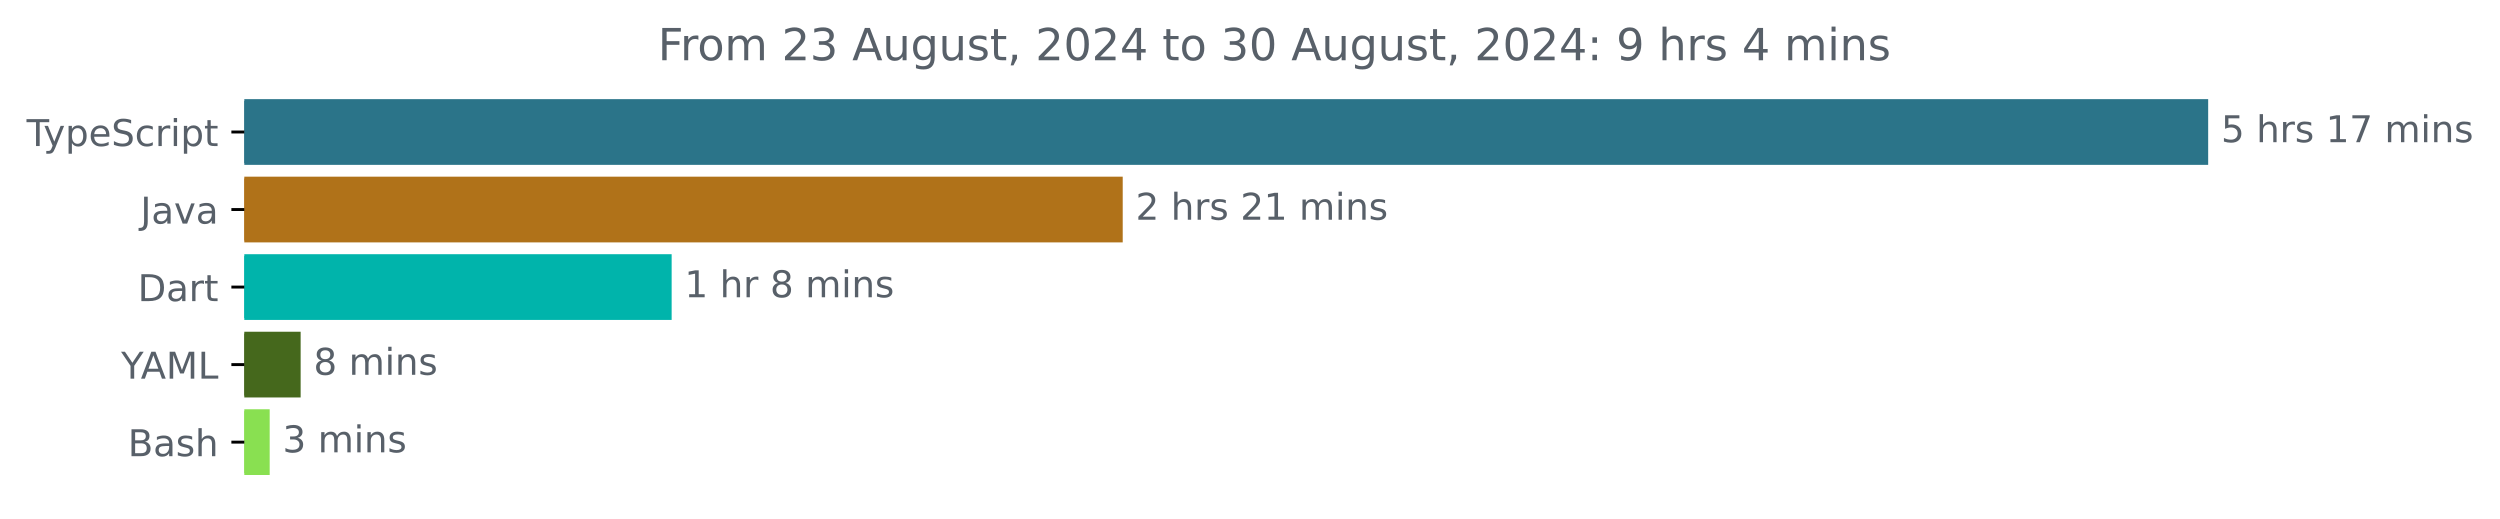
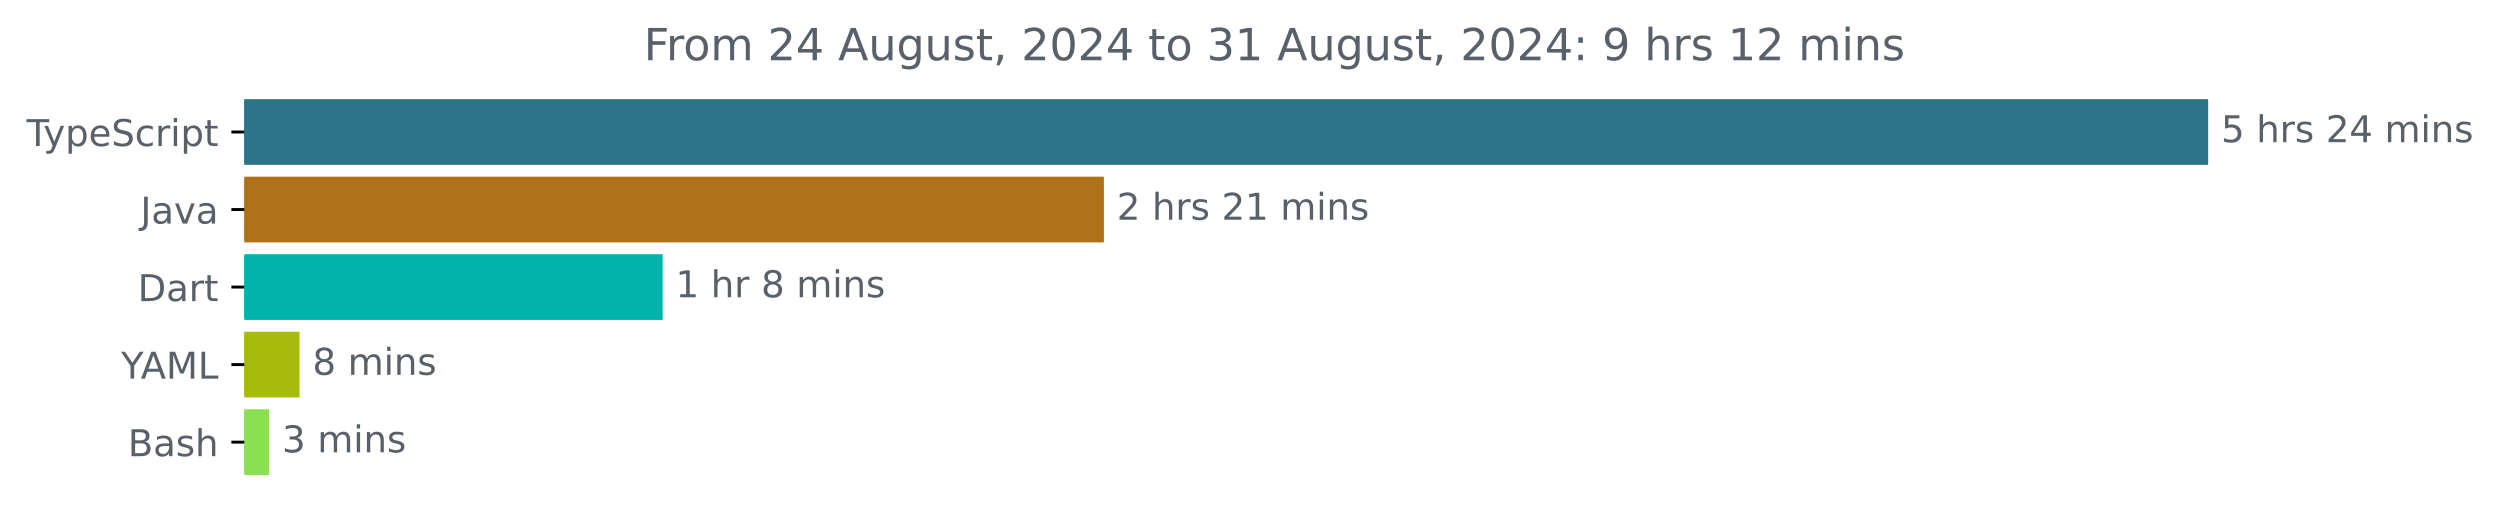
<svg xmlns="http://www.w3.org/2000/svg" xmlns:xlink="http://www.w3.org/1999/xlink" width="677.144pt" height="140.398pt" viewBox="0 0 677.144 140.398" version="1.1">
  <defs>
    <style type="text/css">*{stroke-linejoin: round; stroke-linecap: butt}</style>
  </defs>
  <g id="figure_1">
    <g id="patch_1">
      <path d="M -0 140.398  L 677.144 140.398  L 677.144 0  L -0 0  L -0 140.398  z " style="fill: none" />
    </g>
    <g id="axes_1">
      <g id="patch_2">
-         <path d="M 66.17 27.358  L 597.599 27.358  L 597.599 44.158  L 66.17 44.158  z " clip-path="url(#pb7fa2fed4a)" style="fill: #2b7489; stroke: #2b7489; stroke-linejoin: miter" />
+         <path d="M 66.17 27.358  L 597.599 27.358  L 597.599 44.158  L 66.17 44.158  z " clip-path="url(#p9c68cb3fcf)" style="fill: #2b7489; stroke: #2b7489; stroke-linejoin: miter" />
      </g>
      <g id="patch_3">
-         <path d="M 66.17 48.358  L 303.596 48.358  L 303.596 65.158  L 66.17 65.158  z " clip-path="url(#pb7fa2fed4a)" style="fill: #b07219; stroke: #b07219; stroke-linejoin: miter" />
+         <path d="M 66.17 48.358  L 298.501 48.358  L 298.501 65.158  L 66.17 65.158  z " clip-path="url(#p9c68cb3fcf)" style="fill: #b07219; stroke: #b07219; stroke-linejoin: miter" />
      </g>
      <g id="patch_4">
-         <path d="M 66.17 69.358  L 181.421 69.358  L 181.421 86.158  L 66.17 86.158  z " clip-path="url(#pb7fa2fed4a)" style="fill: #00b4ab; stroke: #00b4ab; stroke-linejoin: miter" />
+         <path d="M 66.17 69.358  L 178.988 69.358  L 178.988 86.158  L 66.17 86.158  z " clip-path="url(#p9c68cb3fcf)" style="fill: #00b4ab; stroke: #00b4ab; stroke-linejoin: miter" />
      </g>
      <g id="patch_5">
-         <path d="M 66.17 90.358  L 80.93 90.358  L 80.93 107.158  L 66.17 107.158  z " clip-path="url(#pb7fa2fed4a)" style="fill: #45681c; stroke: #45681c; stroke-linejoin: miter" />
+         <path d="M 66.17 90.358  L 80.646 90.358  L 80.646 107.158  L 66.17 107.158  z " clip-path="url(#p9c68cb3fcf)" style="fill: #a5bc0d; stroke: #a5bc0d; stroke-linejoin: miter" />
      </g>
      <g id="patch_6">
-         <path d="M 66.17 111.358  L 72.548 111.358  L 72.548 128.158  L 66.17 128.158  z " clip-path="url(#pb7fa2fed4a)" style="fill: #89e051; stroke: #89e051; stroke-linejoin: miter" />
+         <path d="M 66.17 111.358  L 72.413 111.358  L 72.413 128.158  L 66.17 128.158  z " clip-path="url(#p9c68cb3fcf)" style="fill: #89e051; stroke: #89e051; stroke-linejoin: miter" />
      </g>
      <g id="matplotlib.axis_1" />
      <g id="matplotlib.axis_2">
        <g id="ytick_1">
          <g id="line2d_1">
            <defs>
-               <path id="m9eeb7c0be3" d="M 0 0  L -3.5 0  " style="stroke: #000000; stroke-width: 0.8" />
+               <path id="m3af53bd360" d="M 0 0  L -3.5 0  " style="stroke: #000000; stroke-width: 0.8" />
            </defs>
            <g>
-               <use xlink:href="#m9eeb7c0be3" x="66.17" y="35.758" style="stroke: #000000; stroke-width: 0.8" />
+               <use xlink:href="#m3af53bd360" x="66.17" y="35.758" style="stroke: #000000; stroke-width: 0.8" />
            </g>
          </g>
          <g id="text_1">
            <g style="fill: #586069" transform="translate(7.2 39.55734) scale(0.1 -0.1)">
              <defs>
                <path id="DejaVuSans-54" d="M -19 4666  L 3928 4666  L 3928 4134  L 2272 4134  L 2272 0  L 1638 0  L 1638 4134  L -19 4134  L -19 4666  z " transform="scale(0.015625)" />
                <path id="DejaVuSans-79" d="M 2059 -325  Q 1816 -950 1584 -1140  Q 1353 -1331 966 -1331  L 506 -1331  L 506 -850  L 844 -850  Q 1081 -850 1212 -737  Q 1344 -625 1503 -206  L 1606 56  L 191 3500  L 800 3500  L 1894 763  L 2988 3500  L 3597 3500  L 2059 -325  z " transform="scale(0.015625)" />
                <path id="DejaVuSans-70" d="M 1159 525  L 1159 -1331  L 581 -1331  L 581 3500  L 1159 3500  L 1159 2969  Q 1341 3281 1617 3432  Q 1894 3584 2278 3584  Q 2916 3584 3314 3078  Q 3713 2572 3713 1747  Q 3713 922 3314 415  Q 2916 -91 2278 -91  Q 1894 -91 1617 61  Q 1341 213 1159 525  z M 3116 1747  Q 3116 2381 2855 2742  Q 2594 3103 2138 3103  Q 1681 3103 1420 2742  Q 1159 2381 1159 1747  Q 1159 1113 1420 752  Q 1681 391 2138 391  Q 2594 391 2855 752  Q 3116 1113 3116 1747  z " transform="scale(0.015625)" />
                <path id="DejaVuSans-65" d="M 3597 1894  L 3597 1613  L 953 1613  Q 991 1019 1311 708  Q 1631 397 2203 397  Q 2534 397 2845 478  Q 3156 559 3463 722  L 3463 178  Q 3153 47 2828 -22  Q 2503 -91 2169 -91  Q 1331 -91 842 396  Q 353 884 353 1716  Q 353 2575 817 3079  Q 1281 3584 2069 3584  Q 2775 3584 3186 3129  Q 3597 2675 3597 1894  z M 3022 2063  Q 3016 2534 2758 2815  Q 2500 3097 2075 3097  Q 1594 3097 1305 2825  Q 1016 2553 972 2059  L 3022 2063  z " transform="scale(0.015625)" />
                <path id="DejaVuSans-53" d="M 3425 4513  L 3425 3897  Q 3066 4069 2747 4153  Q 2428 4238 2131 4238  Q 1616 4238 1336 4038  Q 1056 3838 1056 3469  Q 1056 3159 1242 3001  Q 1428 2844 1947 2747  L 2328 2669  Q 3034 2534 3370 2195  Q 3706 1856 3706 1288  Q 3706 609 3251 259  Q 2797 -91 1919 -91  Q 1588 -91 1214 -16  Q 841 59 441 206  L 441 856  Q 825 641 1194 531  Q 1563 422 1919 422  Q 2459 422 2753 634  Q 3047 847 3047 1241  Q 3047 1584 2836 1778  Q 2625 1972 2144 2069  L 1759 2144  Q 1053 2284 737 2584  Q 422 2884 422 3419  Q 422 4038 858 4394  Q 1294 4750 2059 4750  Q 2388 4750 2728 4690  Q 3069 4631 3425 4513  z " transform="scale(0.015625)" />
                <path id="DejaVuSans-63" d="M 3122 3366  L 3122 2828  Q 2878 2963 2633 3030  Q 2388 3097 2138 3097  Q 1578 3097 1268 2742  Q 959 2388 959 1747  Q 959 1106 1268 751  Q 1578 397 2138 397  Q 2388 397 2633 464  Q 2878 531 3122 666  L 3122 134  Q 2881 22 2623 -34  Q 2366 -91 2075 -91  Q 1284 -91 818 406  Q 353 903 353 1747  Q 353 2603 823 3093  Q 1294 3584 2113 3584  Q 2378 3584 2631 3529  Q 2884 3475 3122 3366  z " transform="scale(0.015625)" />
                <path id="DejaVuSans-72" d="M 2631 2963  Q 2534 3019 2420 3045  Q 2306 3072 2169 3072  Q 1681 3072 1420 2755  Q 1159 2438 1159 1844  L 1159 0  L 581 0  L 581 3500  L 1159 3500  L 1159 2956  Q 1341 3275 1631 3429  Q 1922 3584 2338 3584  Q 2397 3584 2469 3576  Q 2541 3569 2628 3553  L 2631 2963  z " transform="scale(0.015625)" />
                <path id="DejaVuSans-69" d="M 603 3500  L 1178 3500  L 1178 0  L 603 0  L 603 3500  z M 603 4863  L 1178 4863  L 1178 4134  L 603 4134  L 603 4863  z " transform="scale(0.015625)" />
                <path id="DejaVuSans-74" d="M 1172 4494  L 1172 3500  L 2356 3500  L 2356 3053  L 1172 3053  L 1172 1153  Q 1172 725 1289 603  Q 1406 481 1766 481  L 2356 481  L 2356 0  L 1766 0  Q 1100 0 847 248  Q 594 497 594 1153  L 594 3053  L 172 3053  L 172 3500  L 594 3500  L 594 4494  L 1172 4494  z " transform="scale(0.015625)" />
              </defs>
              <use xlink:href="#DejaVuSans-54" />
              <use xlink:href="#DejaVuSans-79" x="45.459" />
              <use xlink:href="#DejaVuSans-70" x="104.639" />
              <use xlink:href="#DejaVuSans-65" x="168.115" />
              <use xlink:href="#DejaVuSans-53" x="229.639" />
              <use xlink:href="#DejaVuSans-63" x="293.115" />
              <use xlink:href="#DejaVuSans-72" x="348.096" />
              <use xlink:href="#DejaVuSans-69" x="389.209" />
              <use xlink:href="#DejaVuSans-70" x="416.992" />
              <use xlink:href="#DejaVuSans-74" x="480.469" />
            </g>
          </g>
        </g>
        <g id="ytick_2">
          <g id="line2d_2">
            <g>
-               <use xlink:href="#m9eeb7c0be3" x="66.17" y="56.758" style="stroke: #000000; stroke-width: 0.8" />
+               <use xlink:href="#m3af53bd360" x="66.17" y="56.758" style="stroke: #000000; stroke-width: 0.8" />
            </g>
          </g>
          <g id="text_2">
            <g style="fill: #586069" transform="translate(38.04531 60.55734) scale(0.1 -0.1)">
              <defs>
                <path id="DejaVuSans-4a" d="M 628 4666  L 1259 4666  L 1259 325  Q 1259 -519 939 -900  Q 619 -1281 -91 -1281  L -331 -1281  L -331 -750  L -134 -750  Q 284 -750 456 -515  Q 628 -281 628 325  L 628 4666  z " transform="scale(0.015625)" />
                <path id="DejaVuSans-61" d="M 2194 1759  Q 1497 1759 1228 1600  Q 959 1441 959 1056  Q 959 750 1161 570  Q 1363 391 1709 391  Q 2188 391 2477 730  Q 2766 1069 2766 1631  L 2766 1759  L 2194 1759  z M 3341 1997  L 3341 0  L 2766 0  L 2766 531  Q 2569 213 2275 61  Q 1981 -91 1556 -91  Q 1019 -91 701 211  Q 384 513 384 1019  Q 384 1609 779 1909  Q 1175 2209 1959 2209  L 2766 2209  L 2766 2266  Q 2766 2663 2505 2880  Q 2244 3097 1772 3097  Q 1472 3097 1187 3025  Q 903 2953 641 2809  L 641 3341  Q 956 3463 1253 3523  Q 1550 3584 1831 3584  Q 2591 3584 2966 3190  Q 3341 2797 3341 1997  z " transform="scale(0.015625)" />
                <path id="DejaVuSans-76" d="M 191 3500  L 800 3500  L 1894 563  L 2988 3500  L 3597 3500  L 2284 0  L 1503 0  L 191 3500  z " transform="scale(0.015625)" />
              </defs>
              <use xlink:href="#DejaVuSans-4a" />
              <use xlink:href="#DejaVuSans-61" x="29.492" />
              <use xlink:href="#DejaVuSans-76" x="90.771" />
              <use xlink:href="#DejaVuSans-61" x="149.951" />
            </g>
          </g>
        </g>
        <g id="ytick_3">
          <g id="line2d_3">
            <g>
-               <use xlink:href="#m9eeb7c0be3" x="66.17" y="77.758" style="stroke: #000000; stroke-width: 0.8" />
+               <use xlink:href="#m3af53bd360" x="66.17" y="77.758" style="stroke: #000000; stroke-width: 0.8" />
            </g>
          </g>
          <g id="text_3">
            <g style="fill: #586069" transform="translate(37.31094 81.55734) scale(0.1 -0.1)">
              <defs>
                <path id="DejaVuSans-44" d="M 1259 4147  L 1259 519  L 2022 519  Q 2988 519 3436 956  Q 3884 1394 3884 2338  Q 3884 3275 3436 3711  Q 2988 4147 2022 4147  L 1259 4147  z M 628 4666  L 1925 4666  Q 3281 4666 3915 4102  Q 4550 3538 4550 2338  Q 4550 1131 3912 565  Q 3275 0 1925 0  L 628 0  L 628 4666  z " transform="scale(0.015625)" />
              </defs>
              <use xlink:href="#DejaVuSans-44" />
              <use xlink:href="#DejaVuSans-61" x="77.002" />
              <use xlink:href="#DejaVuSans-72" x="138.281" />
              <use xlink:href="#DejaVuSans-74" x="179.395" />
            </g>
          </g>
        </g>
        <g id="ytick_4">
          <g id="line2d_4">
            <g>
-               <use xlink:href="#m9eeb7c0be3" x="66.17" y="98.758" style="stroke: #000000; stroke-width: 0.8" />
+               <use xlink:href="#m3af53bd360" x="66.17" y="98.758" style="stroke: #000000; stroke-width: 0.8" />
            </g>
          </g>
          <g id="text_4">
            <g style="fill: #586069" transform="translate(32.79688 102.5573) scale(0.1 -0.1)">
              <defs>
                <path id="DejaVuSans-59" d="M -13 4666  L 666 4666  L 1959 2747  L 3244 4666  L 3922 4666  L 2272 2222  L 2272 0  L 1638 0  L 1638 2222  L -13 4666  z " transform="scale(0.015625)" />
                <path id="DejaVuSans-41" d="M 2188 4044  L 1331 1722  L 3047 1722  L 2188 4044  z M 1831 4666  L 2547 4666  L 4325 0  L 3669 0  L 3244 1197  L 1141 1197  L 716 0  L 50 0  L 1831 4666  z " transform="scale(0.015625)" />
                <path id="DejaVuSans-4d" d="M 628 4666  L 1569 4666  L 2759 1491  L 3956 4666  L 4897 4666  L 4897 0  L 4281 0  L 4281 4097  L 3078 897  L 2444 897  L 1241 4097  L 1241 0  L 628 0  L 628 4666  z " transform="scale(0.015625)" />
                <path id="DejaVuSans-4c" d="M 628 4666  L 1259 4666  L 1259 531  L 3531 531  L 3531 0  L 628 0  L 628 4666  z " transform="scale(0.015625)" />
              </defs>
              <use xlink:href="#DejaVuSans-59" />
              <use xlink:href="#DejaVuSans-41" x="53.334" />
              <use xlink:href="#DejaVuSans-4d" x="121.742" />
              <use xlink:href="#DejaVuSans-4c" x="208.021" />
            </g>
          </g>
        </g>
        <g id="ytick_5">
          <g id="line2d_5">
            <g>
-               <use xlink:href="#m9eeb7c0be3" x="66.17" y="119.758" style="stroke: #000000; stroke-width: 0.8" />
+               <use xlink:href="#m3af53bd360" x="66.17" y="119.758" style="stroke: #000000; stroke-width: 0.8" />
            </g>
          </g>
          <g id="text_5">
            <g style="fill: #586069" transform="translate(34.63437 123.5573) scale(0.1 -0.1)">
              <defs>
                <path id="DejaVuSans-42" d="M 1259 2228  L 1259 519  L 2272 519  Q 2781 519 3026 730  Q 3272 941 3272 1375  Q 3272 1813 3026 2020  Q 2781 2228 2272 2228  L 1259 2228  z M 1259 4147  L 1259 2741  L 2194 2741  Q 2656 2741 2882 2914  Q 3109 3088 3109 3444  Q 3109 3797 2882 3972  Q 2656 4147 2194 4147  L 1259 4147  z M 628 4666  L 2241 4666  Q 2963 4666 3353 4366  Q 3744 4066 3744 3513  Q 3744 3084 3544 2831  Q 3344 2578 2956 2516  Q 3422 2416 3680 2098  Q 3938 1781 3938 1306  Q 3938 681 3513 340  Q 3088 0 2303 0  L 628 0  L 628 4666  z " transform="scale(0.015625)" />
                <path id="DejaVuSans-73" d="M 2834 3397  L 2834 2853  Q 2591 2978 2328 3040  Q 2066 3103 1784 3103  Q 1356 3103 1142 2972  Q 928 2841 928 2578  Q 928 2378 1081 2264  Q 1234 2150 1697 2047  L 1894 2003  Q 2506 1872 2764 1633  Q 3022 1394 3022 966  Q 3022 478 2636 193  Q 2250 -91 1575 -91  Q 1294 -91 989 -36  Q 684 19 347 128  L 347 722  Q 666 556 975 473  Q 1284 391 1588 391  Q 1994 391 2212 530  Q 2431 669 2431 922  Q 2431 1156 2273 1281  Q 2116 1406 1581 1522  L 1381 1569  Q 847 1681 609 1914  Q 372 2147 372 2553  Q 372 3047 722 3315  Q 1072 3584 1716 3584  Q 2034 3584 2315 3537  Q 2597 3491 2834 3397  z " transform="scale(0.015625)" />
                <path id="DejaVuSans-68" d="M 3513 2113  L 3513 0  L 2938 0  L 2938 2094  Q 2938 2591 2744 2837  Q 2550 3084 2163 3084  Q 1697 3084 1428 2787  Q 1159 2491 1159 1978  L 1159 0  L 581 0  L 581 4863  L 1159 4863  L 1159 2956  Q 1366 3272 1645 3428  Q 1925 3584 2291 3584  Q 2894 3584 3203 3211  Q 3513 2838 3513 2113  z " transform="scale(0.015625)" />
              </defs>
              <use xlink:href="#DejaVuSans-42" />
              <use xlink:href="#DejaVuSans-61" x="68.604" />
              <use xlink:href="#DejaVuSans-73" x="129.883" />
              <use xlink:href="#DejaVuSans-68" x="181.982" />
            </g>
          </g>
        </g>
      </g>
      <g id="text_6">
        <g style="fill: #586069" transform="translate(601.5989 38.5175) scale(0.1 -0.1)">
          <defs>
            <path id="DejaVuSans-35" d="M 691 4666  L 3169 4666  L 3169 4134  L 1269 4134  L 1269 2991  Q 1406 3038 1543 3061  Q 1681 3084 1819 3084  Q 2600 3084 3056 2656  Q 3513 2228 3513 1497  Q 3513 744 3044 326  Q 2575 -91 1722 -91  Q 1428 -91 1123 -41  Q 819 9 494 109  L 494 744  Q 775 591 1075 516  Q 1375 441 1709 441  Q 2250 441 2565 725  Q 2881 1009 2881 1497  Q 2881 1984 2565 2268  Q 2250 2553 1709 2553  Q 1456 2553 1204 2497  Q 953 2441 691 2322  L 691 4666  z " transform="scale(0.015625)" />
            <path id="DejaVuSans-20" transform="scale(0.015625)" />
-             <path id="DejaVuSans-31" d="M 794 531  L 1825 531  L 1825 4091  L 703 3866  L 703 4441  L 1819 4666  L 2450 4666  L 2450 531  L 3481 531  L 3481 0  L 794 0  L 794 531  z " transform="scale(0.015625)" />
-             <path id="DejaVuSans-37" d="M 525 4666  L 3525 4666  L 3525 4397  L 1831 0  L 1172 0  L 2766 4134  L 525 4134  L 525 4666  z " transform="scale(0.015625)" />
+             <path id="DejaVuSans-32" d="M 1228 531  L 3431 531  L 3431 0  L 469 0  L 469 531  Q 828 903 1448 1529  Q 2069 2156 2228 2338  Q 2531 2678 2651 2914  Q 2772 3150 2772 3378  Q 2772 3750 2511 3984  Q 2250 4219 1831 4219  Q 1534 4219 1204 4116  Q 875 4013 500 3803  L 500 4441  Q 881 4594 1212 4672  Q 1544 4750 1819 4750  Q 2544 4750 2975 4387  Q 3406 4025 3406 3419  Q 3406 3131 3298 2873  Q 3191 2616 2906 2266  Q 2828 2175 2409 1742  Q 1991 1309 1228 531  z " transform="scale(0.015625)" />
+             <path id="DejaVuSans-34" d="M 2419 4116  L 825 1625  L 2419 1625  L 2419 4116  z M 2253 4666  L 3047 4666  L 3047 1625  L 3713 1625  L 3713 1100  L 3047 1100  L 3047 0  L 2419 0  L 2419 1100  L 313 1100  L 313 1709  L 2253 4666  z " transform="scale(0.015625)" />
            <path id="DejaVuSans-6d" d="M 3328 2828  Q 3544 3216 3844 3400  Q 4144 3584 4550 3584  Q 5097 3584 5394 3201  Q 5691 2819 5691 2113  L 5691 0  L 5113 0  L 5113 2094  Q 5113 2597 4934 2840  Q 4756 3084 4391 3084  Q 3944 3084 3684 2787  Q 3425 2491 3425 1978  L 3425 0  L 2847 0  L 2847 2094  Q 2847 2600 2669 2842  Q 2491 3084 2119 3084  Q 1678 3084 1418 2786  Q 1159 2488 1159 1978  L 1159 0  L 581 0  L 581 3500  L 1159 3500  L 1159 2956  Q 1356 3278 1631 3431  Q 1906 3584 2284 3584  Q 2666 3584 2933 3390  Q 3200 3197 3328 2828  z " transform="scale(0.015625)" />
            <path id="DejaVuSans-6e" d="M 3513 2113  L 3513 0  L 2938 0  L 2938 2094  Q 2938 2591 2744 2837  Q 2550 3084 2163 3084  Q 1697 3084 1428 2787  Q 1159 2491 1159 1978  L 1159 0  L 581 0  L 581 3500  L 1159 3500  L 1159 2956  Q 1366 3272 1645 3428  Q 1925 3584 2291 3584  Q 2894 3584 3203 3211  Q 3513 2838 3513 2113  z " transform="scale(0.015625)" />
          </defs>
          <use xlink:href="#DejaVuSans-35" />
          <use xlink:href="#DejaVuSans-20" x="63.623" />
          <use xlink:href="#DejaVuSans-68" x="95.41" />
          <use xlink:href="#DejaVuSans-72" x="158.789" />
          <use xlink:href="#DejaVuSans-73" x="199.902" />
          <use xlink:href="#DejaVuSans-20" x="252.002" />
-           <use xlink:href="#DejaVuSans-31" x="283.789" />
-           <use xlink:href="#DejaVuSans-37" x="347.412" />
+           <use xlink:href="#DejaVuSans-32" x="283.789" />
+           <use xlink:href="#DejaVuSans-34" x="347.412" />
          <use xlink:href="#DejaVuSans-20" x="411.035" />
          <use xlink:href="#DejaVuSans-6d" x="442.822" />
          <use xlink:href="#DejaVuSans-69" x="540.234" />
          <use xlink:href="#DejaVuSans-6e" x="568.018" />
          <use xlink:href="#DejaVuSans-73" x="631.396" />
        </g>
      </g>
      <g id="text_7">
-         <g style="fill: #586069" transform="translate(307.5958 59.5175) scale(0.1 -0.1)">
-           <defs>
-             <path id="DejaVuSans-32" d="M 1228 531  L 3431 531  L 3431 0  L 469 0  L 469 531  Q 828 903 1448 1529  Q 2069 2156 2228 2338  Q 2531 2678 2651 2914  Q 2772 3150 2772 3378  Q 2772 3750 2511 3984  Q 2250 4219 1831 4219  Q 1534 4219 1204 4116  Q 875 4013 500 3803  L 500 4441  Q 881 4594 1212 4672  Q 1544 4750 1819 4750  Q 2544 4750 2975 4387  Q 3406 4025 3406 3419  Q 3406 3131 3298 2873  Q 3191 2616 2906 2266  Q 2828 2175 2409 1742  Q 1991 1309 1228 531  z " transform="scale(0.015625)" />
+         <g style="fill: #586069" transform="translate(302.5007 59.5175) scale(0.1 -0.1)">
+           <defs>
+             <path id="DejaVuSans-31" d="M 794 531  L 1825 531  L 1825 4091  L 703 3866  L 703 4441  L 1819 4666  L 2450 4666  L 2450 531  L 3481 531  L 3481 0  L 794 0  L 794 531  z " transform="scale(0.015625)" />
          </defs>
          <use xlink:href="#DejaVuSans-32" />
          <use xlink:href="#DejaVuSans-20" x="63.623" />
          <use xlink:href="#DejaVuSans-68" x="95.41" />
          <use xlink:href="#DejaVuSans-72" x="158.789" />
          <use xlink:href="#DejaVuSans-73" x="199.902" />
          <use xlink:href="#DejaVuSans-20" x="252.002" />
          <use xlink:href="#DejaVuSans-32" x="283.789" />
          <use xlink:href="#DejaVuSans-31" x="347.412" />
          <use xlink:href="#DejaVuSans-20" x="411.035" />
          <use xlink:href="#DejaVuSans-6d" x="442.822" />
          <use xlink:href="#DejaVuSans-69" x="540.234" />
          <use xlink:href="#DejaVuSans-6e" x="568.018" />
          <use xlink:href="#DejaVuSans-73" x="631.396" />
        </g>
      </g>
      <g id="text_8">
-         <g style="fill: #586069" transform="translate(185.421 80.5175) scale(0.1 -0.1)">
+         <g style="fill: #586069" transform="translate(182.9881 80.5175) scale(0.1 -0.1)">
          <defs>
            <path id="DejaVuSans-38" d="M 2034 2216  Q 1584 2216 1326 1975  Q 1069 1734 1069 1313  Q 1069 891 1326 650  Q 1584 409 2034 409  Q 2484 409 2743 651  Q 3003 894 3003 1313  Q 3003 1734 2745 1975  Q 2488 2216 2034 2216  z M 1403 2484  Q 997 2584 770 2862  Q 544 3141 544 3541  Q 544 4100 942 4425  Q 1341 4750 2034 4750  Q 2731 4750 3128 4425  Q 3525 4100 3525 3541  Q 3525 3141 3298 2862  Q 3072 2584 2669 2484  Q 3125 2378 3379 2068  Q 3634 1759 3634 1313  Q 3634 634 3220 271  Q 2806 -91 2034 -91  Q 1263 -91 848 271  Q 434 634 434 1313  Q 434 1759 690 2068  Q 947 2378 1403 2484  z M 1172 3481  Q 1172 3119 1398 2916  Q 1625 2713 2034 2713  Q 2441 2713 2670 2916  Q 2900 3119 2900 3481  Q 2900 3844 2670 4047  Q 2441 4250 2034 4250  Q 1625 4250 1398 4047  Q 1172 3844 1172 3481  z " transform="scale(0.015625)" />
          </defs>
          <use xlink:href="#DejaVuSans-31" />
          <use xlink:href="#DejaVuSans-20" x="63.623" />
          <use xlink:href="#DejaVuSans-68" x="95.41" />
          <use xlink:href="#DejaVuSans-72" x="158.789" />
          <use xlink:href="#DejaVuSans-20" x="199.902" />
          <use xlink:href="#DejaVuSans-38" x="231.689" />
          <use xlink:href="#DejaVuSans-20" x="295.312" />
          <use xlink:href="#DejaVuSans-6d" x="327.1" />
          <use xlink:href="#DejaVuSans-69" x="424.512" />
          <use xlink:href="#DejaVuSans-6e" x="452.295" />
          <use xlink:href="#DejaVuSans-73" x="515.674" />
        </g>
      </g>
      <g id="text_9">
-         <g style="fill: #586069" transform="translate(84.92969 101.5175) scale(0.1 -0.1)">
+         <g style="fill: #586069" transform="translate(84.64572 101.5175) scale(0.1 -0.1)">
          <use xlink:href="#DejaVuSans-38" />
          <use xlink:href="#DejaVuSans-20" x="63.623" />
          <use xlink:href="#DejaVuSans-6d" x="95.41" />
          <use xlink:href="#DejaVuSans-69" x="192.822" />
          <use xlink:href="#DejaVuSans-6e" x="220.605" />
          <use xlink:href="#DejaVuSans-73" x="283.984" />
        </g>
      </g>
      <g id="text_10">
-         <g style="fill: #586069" transform="translate(76.54782 122.5175) scale(0.1 -0.1)">
+         <g style="fill: #586069" transform="translate(76.41283 122.5175) scale(0.1 -0.1)">
          <defs>
            <path id="DejaVuSans-33" d="M 2597 2516  Q 3050 2419 3304 2112  Q 3559 1806 3559 1356  Q 3559 666 3084 287  Q 2609 -91 1734 -91  Q 1441 -91 1130 -33  Q 819 25 488 141  L 488 750  Q 750 597 1062 519  Q 1375 441 1716 441  Q 2309 441 2620 675  Q 2931 909 2931 1356  Q 2931 1769 2642 2001  Q 2353 2234 1838 2234  L 1294 2234  L 1294 2753  L 1863 2753  Q 2328 2753 2575 2939  Q 2822 3125 2822 3475  Q 2822 3834 2567 4026  Q 2313 4219 1838 4219  Q 1578 4219 1281 4162  Q 984 4106 628 3988  L 628 4550  Q 988 4650 1302 4700  Q 1616 4750 1894 4750  Q 2613 4750 3031 4423  Q 3450 4097 3450 3541  Q 3450 3153 3228 2886  Q 3006 2619 2597 2516  z " transform="scale(0.015625)" />
          </defs>
          <use xlink:href="#DejaVuSans-33" />
          <use xlink:href="#DejaVuSans-20" x="63.623" />
          <use xlink:href="#DejaVuSans-6d" x="95.41" />
          <use xlink:href="#DejaVuSans-69" x="192.822" />
          <use xlink:href="#DejaVuSans-6e" x="220.605" />
          <use xlink:href="#DejaVuSans-73" x="283.984" />
        </g>
      </g>
      <g id="text_11">
-         <g style="fill: #586069" transform="translate(178.2016 16.31812) scale(0.12 -0.12)">
+         <g style="fill: #586069" transform="translate(174.3841 16.31812) scale(0.12 -0.12)">
          <defs>
            <path id="DejaVuSans-46" d="M 628 4666  L 3309 4666  L 3309 4134  L 1259 4134  L 1259 2759  L 3109 2759  L 3109 2228  L 1259 2228  L 1259 0  L 628 0  L 628 4666  z " transform="scale(0.015625)" />
            <path id="DejaVuSans-6f" d="M 1959 3097  Q 1497 3097 1228 2736  Q 959 2375 959 1747  Q 959 1119 1226 758  Q 1494 397 1959 397  Q 2419 397 2687 759  Q 2956 1122 2956 1747  Q 2956 2369 2687 2733  Q 2419 3097 1959 3097  z M 1959 3584  Q 2709 3584 3137 3096  Q 3566 2609 3566 1747  Q 3566 888 3137 398  Q 2709 -91 1959 -91  Q 1206 -91 779 398  Q 353 888 353 1747  Q 353 2609 779 3096  Q 1206 3584 1959 3584  z " transform="scale(0.015625)" />
            <path id="DejaVuSans-75" d="M 544 1381  L 544 3500  L 1119 3500  L 1119 1403  Q 1119 906 1312 657  Q 1506 409 1894 409  Q 2359 409 2629 706  Q 2900 1003 2900 1516  L 2900 3500  L 3475 3500  L 3475 0  L 2900 0  L 2900 538  Q 2691 219 2414 64  Q 2138 -91 1772 -91  Q 1169 -91 856 284  Q 544 659 544 1381  z M 1991 3584  L 1991 3584  z " transform="scale(0.015625)" />
            <path id="DejaVuSans-67" d="M 2906 1791  Q 2906 2416 2648 2759  Q 2391 3103 1925 3103  Q 1463 3103 1205 2759  Q 947 2416 947 1791  Q 947 1169 1205 825  Q 1463 481 1925 481  Q 2391 481 2648 825  Q 2906 1169 2906 1791  z M 3481 434  Q 3481 -459 3084 -895  Q 2688 -1331 1869 -1331  Q 1566 -1331 1297 -1286  Q 1028 -1241 775 -1147  L 775 -588  Q 1028 -725 1275 -790  Q 1522 -856 1778 -856  Q 2344 -856 2625 -561  Q 2906 -266 2906 331  L 2906 616  Q 2728 306 2450 153  Q 2172 0 1784 0  Q 1141 0 747 490  Q 353 981 353 1791  Q 353 2603 747 3093  Q 1141 3584 1784 3584  Q 2172 3584 2450 3431  Q 2728 3278 2906 2969  L 2906 3500  L 3481 3500  L 3481 434  z " transform="scale(0.015625)" />
            <path id="DejaVuSans-2c" d="M 750 794  L 1409 794  L 1409 256  L 897 -744  L 494 -744  L 750 256  L 750 794  z " transform="scale(0.015625)" />
            <path id="DejaVuSans-30" d="M 2034 4250  Q 1547 4250 1301 3770  Q 1056 3291 1056 2328  Q 1056 1369 1301 889  Q 1547 409 2034 409  Q 2525 409 2770 889  Q 3016 1369 3016 2328  Q 3016 3291 2770 3770  Q 2525 4250 2034 4250  z M 2034 4750  Q 2819 4750 3233 4129  Q 3647 3509 3647 2328  Q 3647 1150 3233 529  Q 2819 -91 2034 -91  Q 1250 -91 836 529  Q 422 1150 422 2328  Q 422 3509 836 4129  Q 1250 4750 2034 4750  z " transform="scale(0.015625)" />
-             <path id="DejaVuSans-34" d="M 2419 4116  L 825 1625  L 2419 1625  L 2419 4116  z M 2253 4666  L 3047 4666  L 3047 1625  L 3713 1625  L 3713 1100  L 3047 1100  L 3047 0  L 2419 0  L 2419 1100  L 313 1100  L 313 1709  L 2253 4666  z " transform="scale(0.015625)" />
            <path id="DejaVuSans-3a" d="M 750 794  L 1409 794  L 1409 0  L 750 0  L 750 794  z M 750 3309  L 1409 3309  L 1409 2516  L 750 2516  L 750 3309  z " transform="scale(0.015625)" />
            <path id="DejaVuSans-39" d="M 703 97  L 703 672  Q 941 559 1184 500  Q 1428 441 1663 441  Q 2288 441 2617 861  Q 2947 1281 2994 2138  Q 2813 1869 2534 1725  Q 2256 1581 1919 1581  Q 1219 1581 811 2004  Q 403 2428 403 3163  Q 403 3881 828 4315  Q 1253 4750 1959 4750  Q 2769 4750 3195 4129  Q 3622 3509 3622 2328  Q 3622 1225 3098 567  Q 2575 -91 1691 -91  Q 1453 -91 1209 -44  Q 966 3 703 97  z M 1959 2075  Q 2384 2075 2632 2365  Q 2881 2656 2881 3163  Q 2881 3666 2632 3958  Q 2384 4250 1959 4250  Q 1534 4250 1286 3958  Q 1038 3666 1038 3163  Q 1038 2656 1286 2365  Q 1534 2075 1959 2075  z " transform="scale(0.015625)" />
          </defs>
          <use xlink:href="#DejaVuSans-46" />
          <use xlink:href="#DejaVuSans-72" x="50.27" />
          <use xlink:href="#DejaVuSans-6f" x="89.133" />
          <use xlink:href="#DejaVuSans-6d" x="150.314" />
          <use xlink:href="#DejaVuSans-20" x="247.727" />
          <use xlink:href="#DejaVuSans-32" x="279.514" />
-           <use xlink:href="#DejaVuSans-33" x="343.137" />
+           <use xlink:href="#DejaVuSans-34" x="343.137" />
          <use xlink:href="#DejaVuSans-20" x="406.76" />
          <use xlink:href="#DejaVuSans-41" x="438.547" />
          <use xlink:href="#DejaVuSans-75" x="506.955" />
          <use xlink:href="#DejaVuSans-67" x="570.334" />
          <use xlink:href="#DejaVuSans-75" x="633.811" />
          <use xlink:href="#DejaVuSans-73" x="697.189" />
          <use xlink:href="#DejaVuSans-74" x="749.289" />
          <use xlink:href="#DejaVuSans-2c" x="788.498" />
          <use xlink:href="#DejaVuSans-20" x="820.285" />
          <use xlink:href="#DejaVuSans-32" x="852.072" />
          <use xlink:href="#DejaVuSans-30" x="915.695" />
          <use xlink:href="#DejaVuSans-32" x="979.318" />
          <use xlink:href="#DejaVuSans-34" x="1042.941" />
          <use xlink:href="#DejaVuSans-20" x="1106.564" />
          <use xlink:href="#DejaVuSans-74" x="1138.352" />
          <use xlink:href="#DejaVuSans-6f" x="1177.561" />
          <use xlink:href="#DejaVuSans-20" x="1238.742" />
          <use xlink:href="#DejaVuSans-33" x="1270.529" />
-           <use xlink:href="#DejaVuSans-30" x="1334.152" />
+           <use xlink:href="#DejaVuSans-31" x="1334.152" />
          <use xlink:href="#DejaVuSans-20" x="1397.775" />
          <use xlink:href="#DejaVuSans-41" x="1429.562" />
          <use xlink:href="#DejaVuSans-75" x="1497.971" />
          <use xlink:href="#DejaVuSans-67" x="1561.35" />
          <use xlink:href="#DejaVuSans-75" x="1624.826" />
          <use xlink:href="#DejaVuSans-73" x="1688.205" />
          <use xlink:href="#DejaVuSans-74" x="1740.305" />
          <use xlink:href="#DejaVuSans-2c" x="1779.514" />
          <use xlink:href="#DejaVuSans-20" x="1811.301" />
          <use xlink:href="#DejaVuSans-32" x="1843.088" />
          <use xlink:href="#DejaVuSans-30" x="1906.711" />
          <use xlink:href="#DejaVuSans-32" x="1970.334" />
          <use xlink:href="#DejaVuSans-34" x="2033.957" />
          <use xlink:href="#DejaVuSans-3a" x="2097.58" />
          <use xlink:href="#DejaVuSans-20" x="2131.271" />
          <use xlink:href="#DejaVuSans-39" x="2163.059" />
          <use xlink:href="#DejaVuSans-20" x="2226.682" />
          <use xlink:href="#DejaVuSans-68" x="2258.469" />
          <use xlink:href="#DejaVuSans-72" x="2321.848" />
          <use xlink:href="#DejaVuSans-73" x="2362.961" />
          <use xlink:href="#DejaVuSans-20" x="2415.061" />
-           <use xlink:href="#DejaVuSans-34" x="2446.848" />
-           <use xlink:href="#DejaVuSans-20" x="2510.471" />
-           <use xlink:href="#DejaVuSans-6d" x="2542.258" />
-           <use xlink:href="#DejaVuSans-69" x="2639.67" />
-           <use xlink:href="#DejaVuSans-6e" x="2667.453" />
-           <use xlink:href="#DejaVuSans-73" x="2730.832" />
+           <use xlink:href="#DejaVuSans-31" x="2446.848" />
+           <use xlink:href="#DejaVuSans-32" x="2510.471" />
+           <use xlink:href="#DejaVuSans-20" x="2574.094" />
+           <use xlink:href="#DejaVuSans-6d" x="2605.881" />
+           <use xlink:href="#DejaVuSans-69" x="2703.293" />
+           <use xlink:href="#DejaVuSans-6e" x="2731.076" />
+           <use xlink:href="#DejaVuSans-73" x="2794.455" />
        </g>
      </g>
    </g>
  </g>
  <defs>
-     <clipPath id="pb7fa2fed4a">
+     <clipPath id="p9c68cb3fcf">
      <rect x="66.17" y="22.318" width="558" height="110.88" />
    </clipPath>
  </defs>
</svg>
